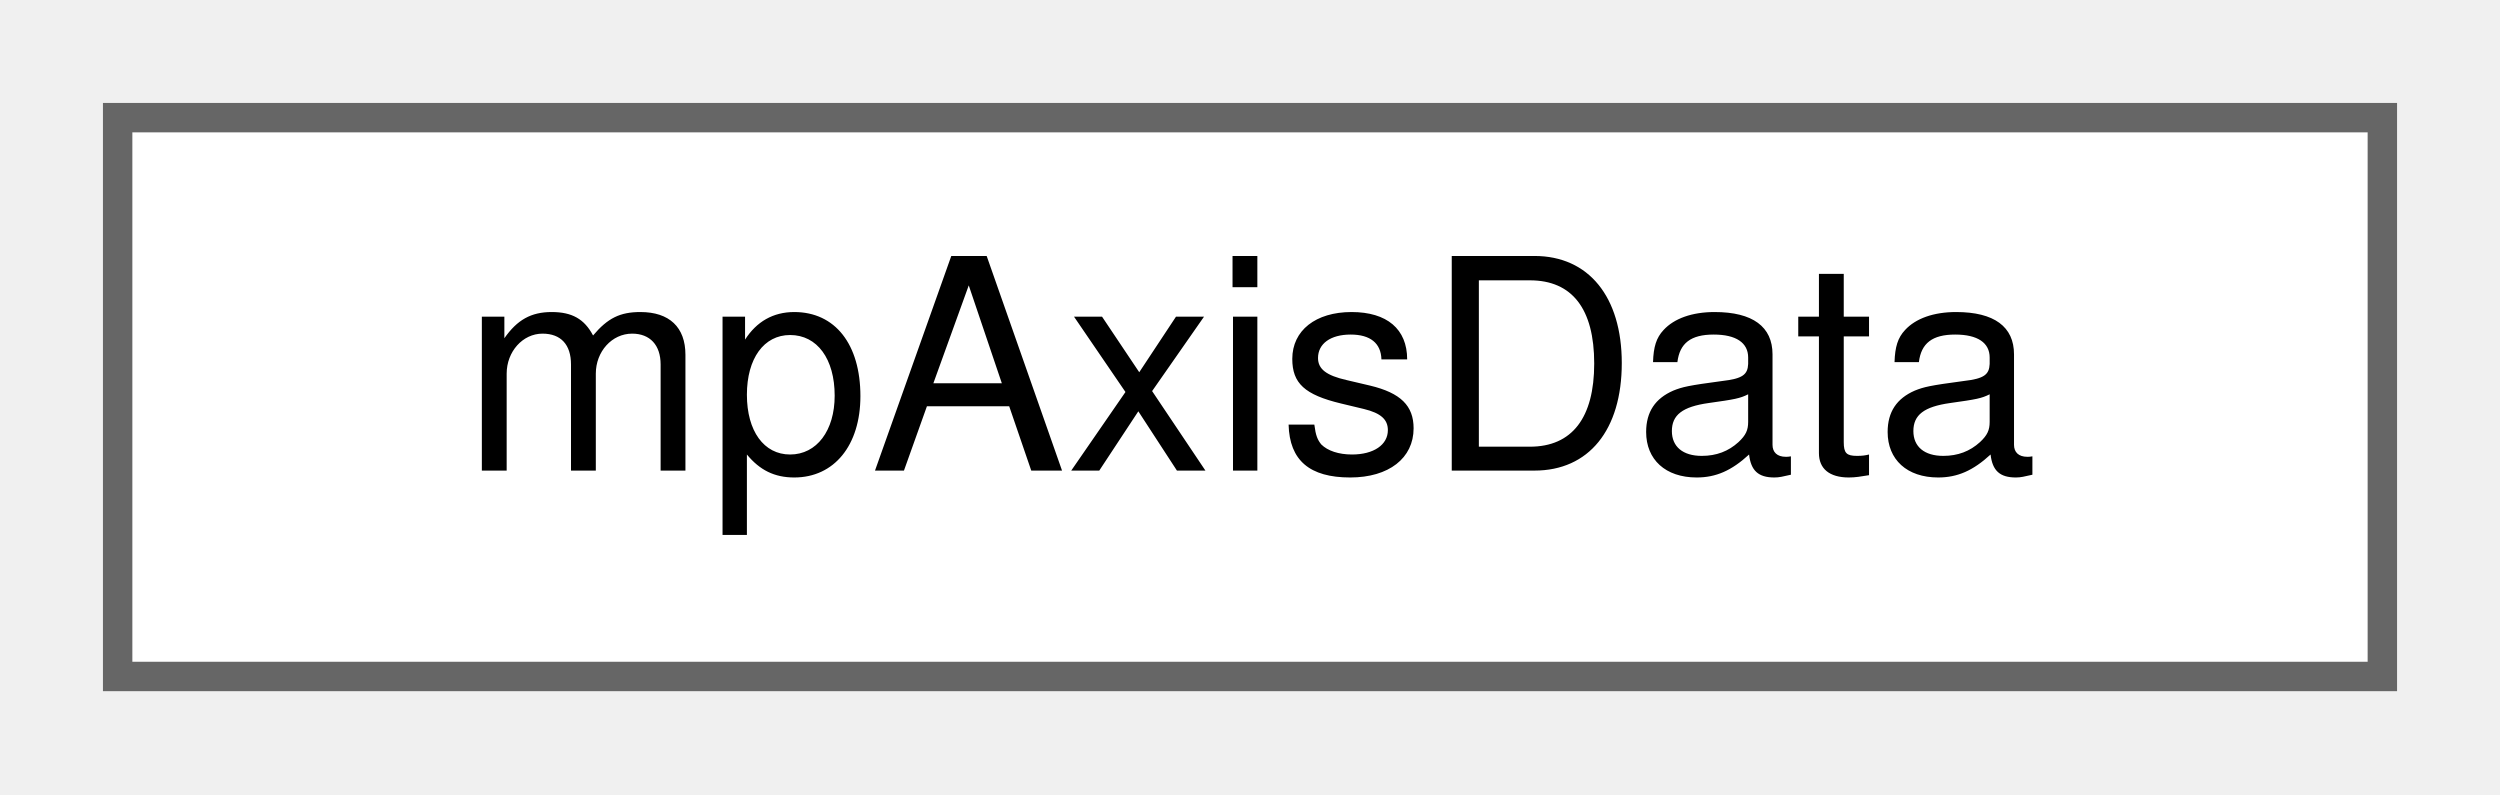
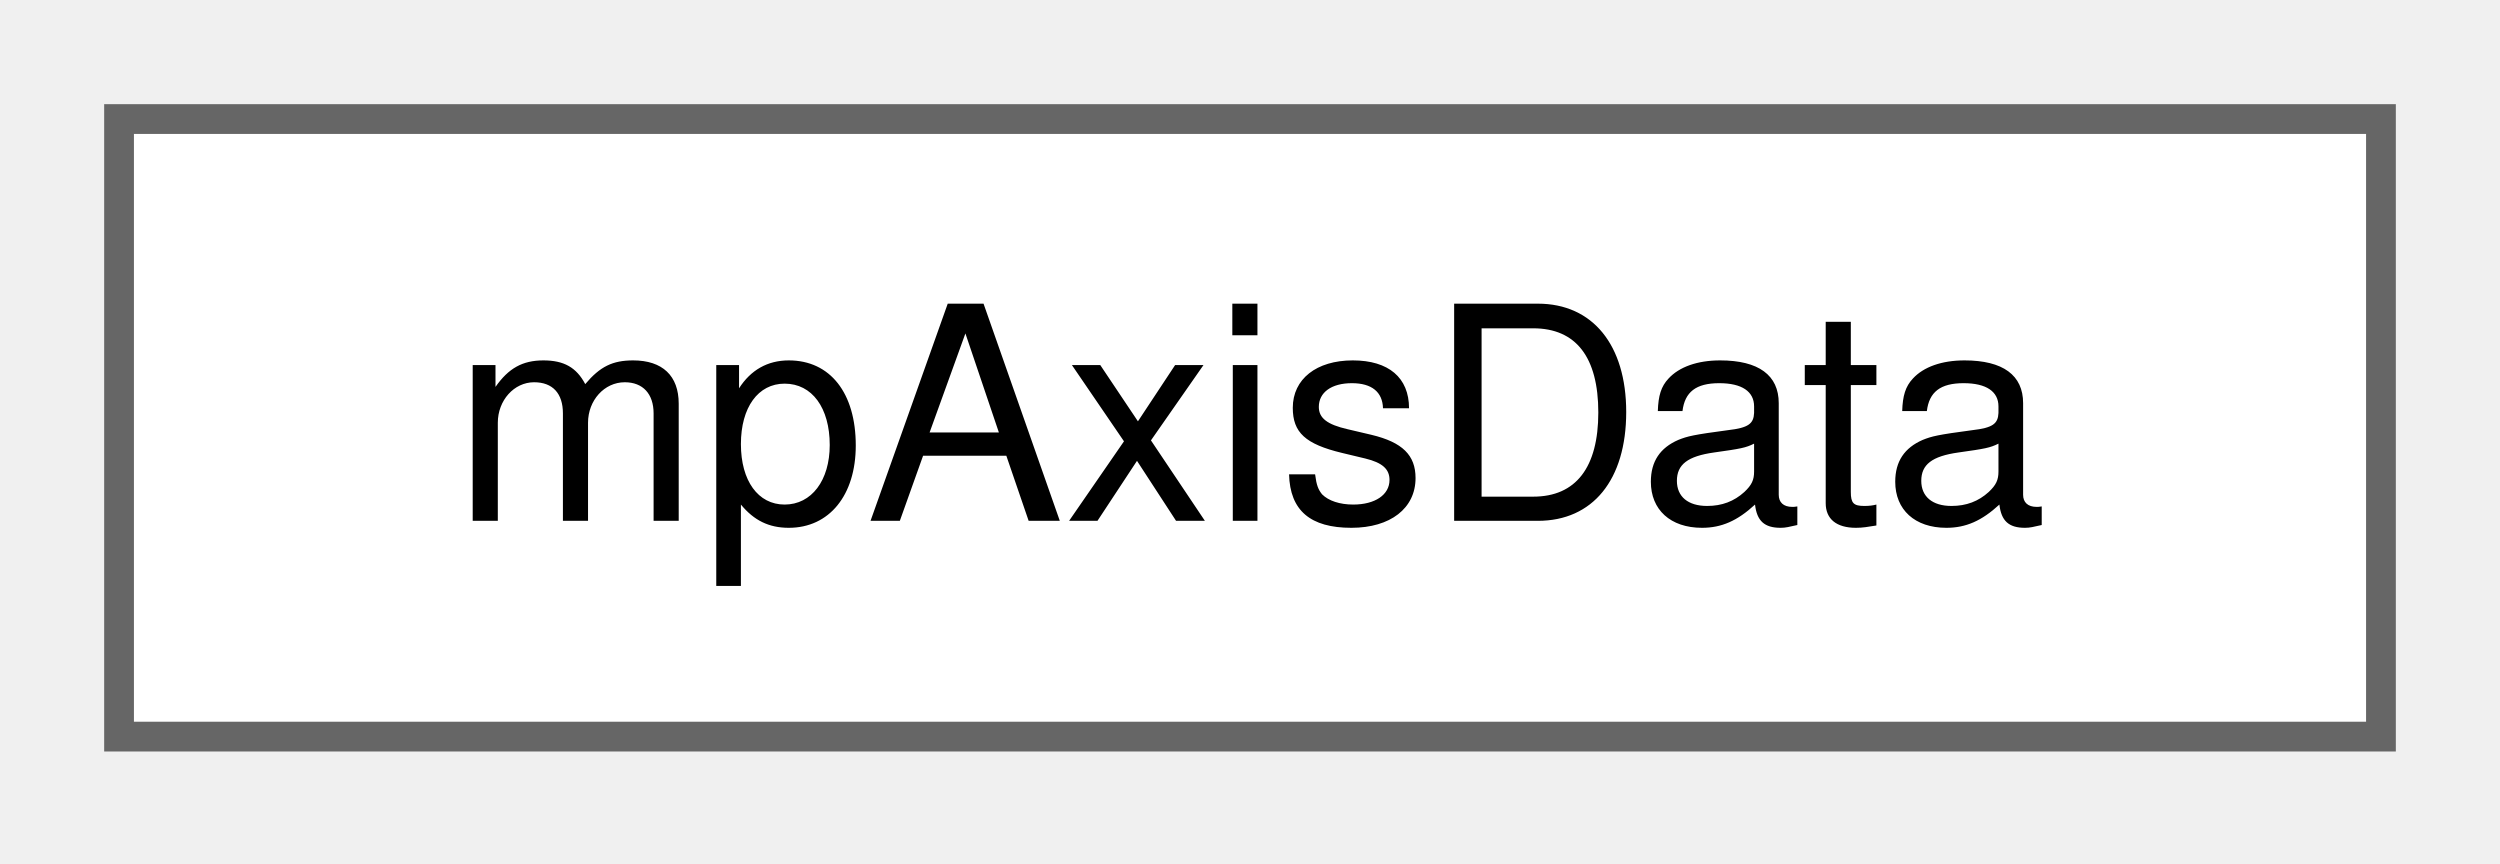
- <svg xmlns="http://www.w3.org/2000/svg" xmlns:xlink="http://www.w3.org/1999/xlink" width="85pt" height="27pt" viewBox="0.00 0.00 85.00 27.00">
-   <g id="graph0" class="graph" transform="scale(1 1) rotate(0) translate(4 23)">
+ <svg xmlns="http://www.w3.org/2000/svg" xmlns:xlink="http://www.w3.org/1999/xlink" width="84pt" height="29pt" viewBox="0.00 0.00 84.00 29.00">
+   <g id="graph0" class="graph" transform="scale(1 1) rotate(0) translate(4 24.75)">
    <g id="Node000000" class="node">
      <g id="a_Node000000">
        <a xlink:href="structmp_axis_data.html" target="_top" xlink:title="Represents all the informations needed for plotting a layer in one direction (X or Y) This struct hol...">
-           <polygon fill="white" stroke="#666666" points="77,-19 0,-19 0,0 77,0 77,-19" />
-           <text text-anchor="middle" x="38.5" y="-7" font-family="Helvetica,sans-Serif" font-size="10.00">mpAxisData</text>
+           <polygon fill="white" stroke="#666666" points="76,-20.75 0,-20.75 0,0 76,0 76,-20.75" />
+           <text xml:space="preserve" text-anchor="middle" x="38" y="-7.25" font-family="Helvetica,sans-Serif" font-size="10.00">mpAxisData</text>
        </a>
      </g>
    </g>
  </g>
</svg>
